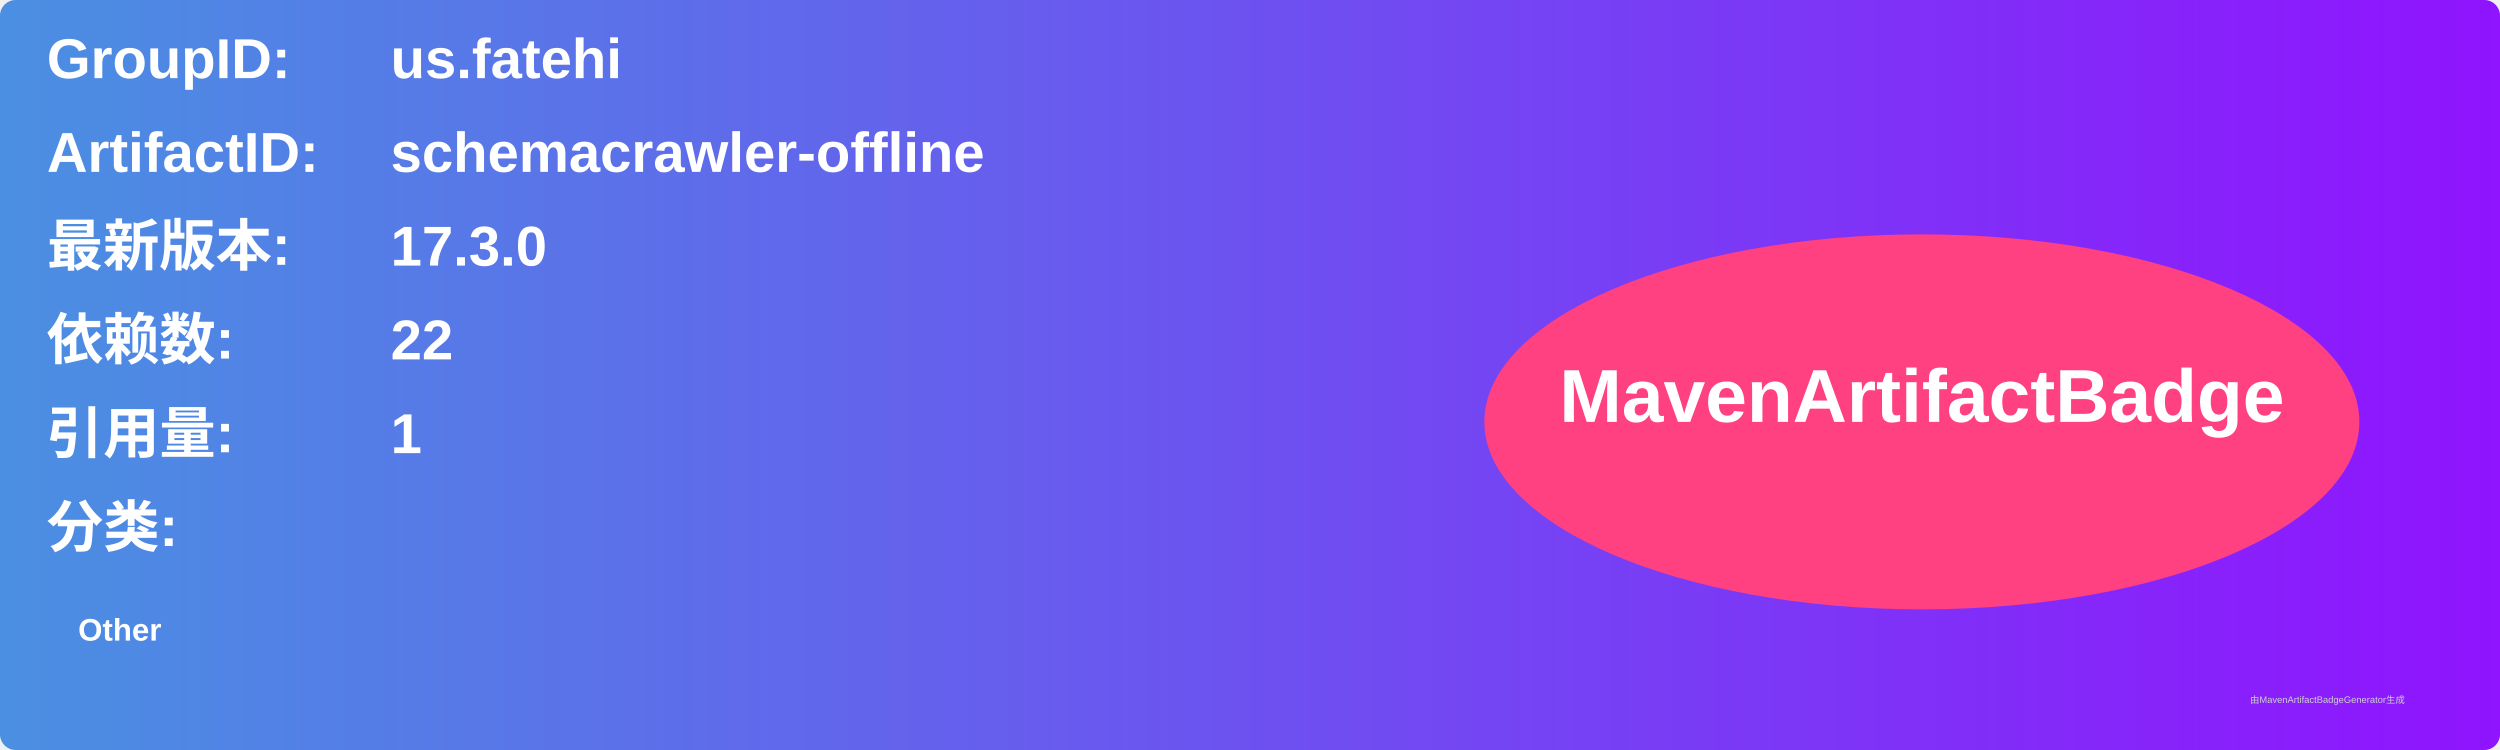
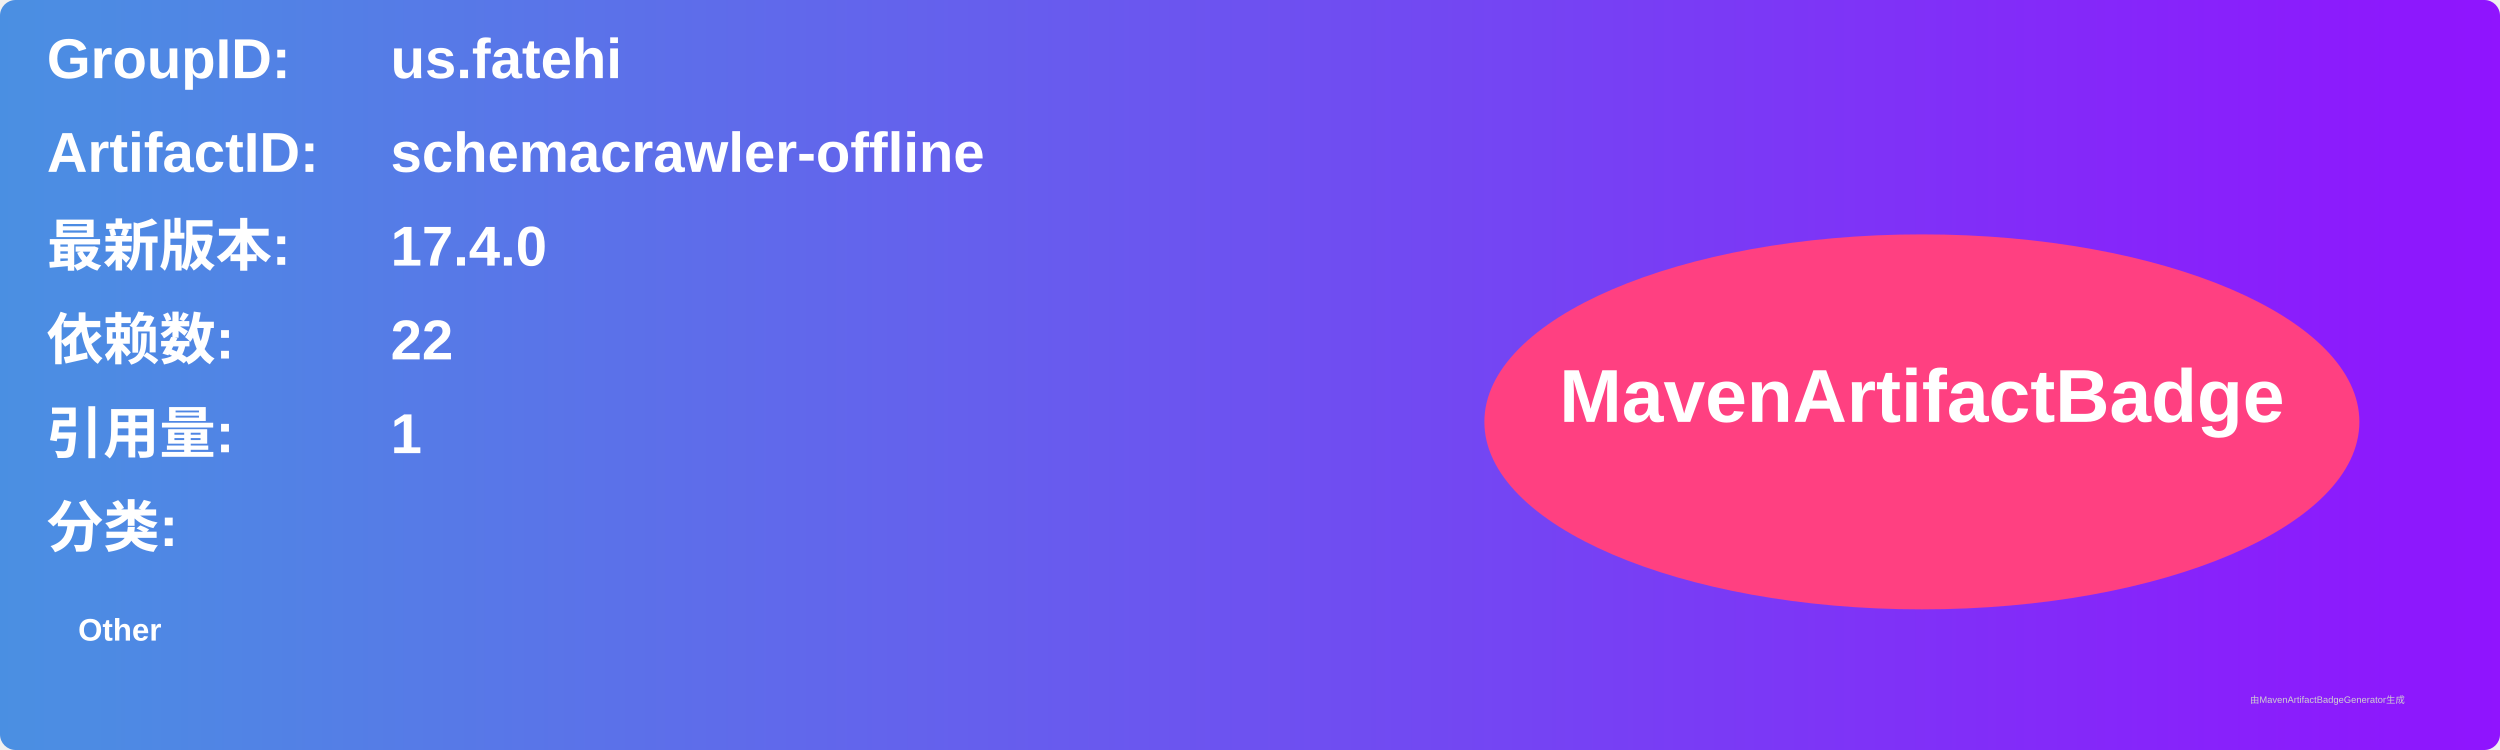
<svg xmlns="http://www.w3.org/2000/svg" width="800" height="240" viewBox="0 0 800 240">
  <linearGradient id="grad" x1="0%" y1="0%" x2="100%" y2="0%">
    <stop offset="0%" stop-color="#4a90e2" />
    <stop offset="100%" stop-color="#9013fe" />
  </linearGradient>
  <rect width="100%" height="100%" rx="5" ry="5" fill="url(#grad)" />
  <g transform="translate(15, 15)">
    <text x="0" y="10" font-family="Arial" font-size="18" fill="white" font-weight="bold" width="260">GroupID:</text>
    <text x="110" y="10" font-family="Arial" font-size="18" fill="white" font-weight="bold" width="460">us.fatehi</text>
    <text x="0" y="40" font-family="Arial" font-size="18" fill="white" font-weight="bold" width="260">ArtifactID:</text>
    <text x="110" y="40" font-family="Arial" font-size="18" fill="white" font-weight="bold" width="460">schemacrawler-offline</text>
    <text x="0" y="70" font-family="Arial" font-size="18" fill="white" font-weight="bold">最新版本:</text>
    <text x="110" y="70" font-family="Arial" font-size="18" fill="white" font-weight="bold">
-       <tspan font-weight="bold">17.3.0</tspan>
+       <tspan font-weight="bold">17.4.0</tspan>
    </text>
    <text x="0" y="100" font-family="Arial" font-size="18" fill="white" font-weight="bold">依赖数: </text>
    <text x="110" y="100" font-family="Arial" font-size="18" fill="white">
      <tspan font-weight="bold">22</tspan>
    </text>
    <text x="0" y="130" font-family="Arial" font-size="18" fill="white" font-weight="bold">引用量: </text>
    <text x="110" y="130" font-family="Arial" font-size="18" fill="white">
      <tspan font-weight="bold">1</tspan>
    </text>
    <text x="0" y="160" font-family="Arial" font-size="18" fill="white" font-weight="bold">分类:</text>
    <text x="10" y="190" font-family="Arial" font-size="10" fill="white">
      <tspan font-weight="bold">Other</tspan>
    </text>
    <ellipse cx="600" cy="120" rx="140" ry="60" fill="#ff4081" />
    <text x="600" y="120" text-anchor="middle" font-family="Arial" font-size="24" fill="white" font-weight="bold">MavenArtifactBadge</text>
  </g>
  <text x="720" y="225" font-family="Arial" font-size="3" fill="#d0d0d0">由MavenArtifactBadgeGenerator生成</text>
</svg>
